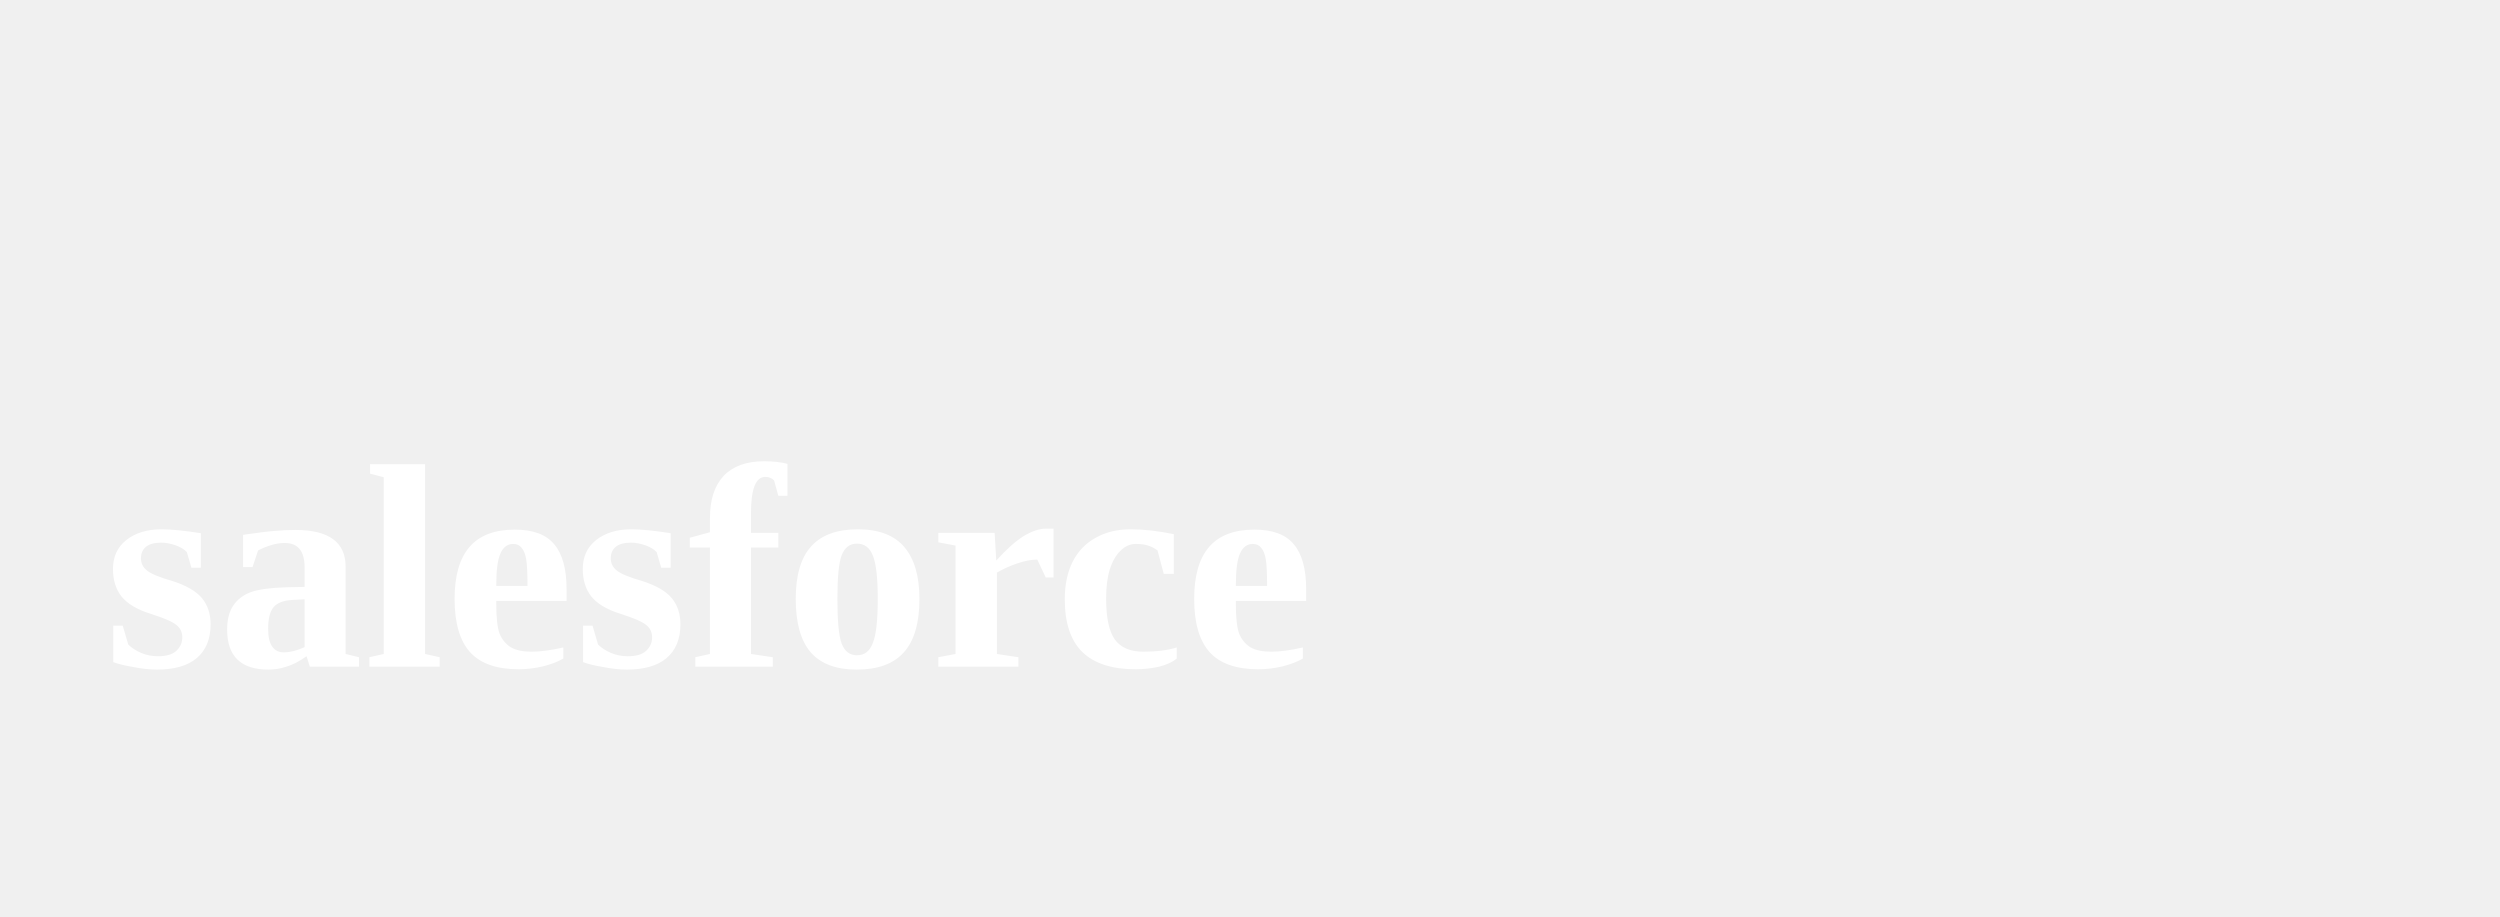
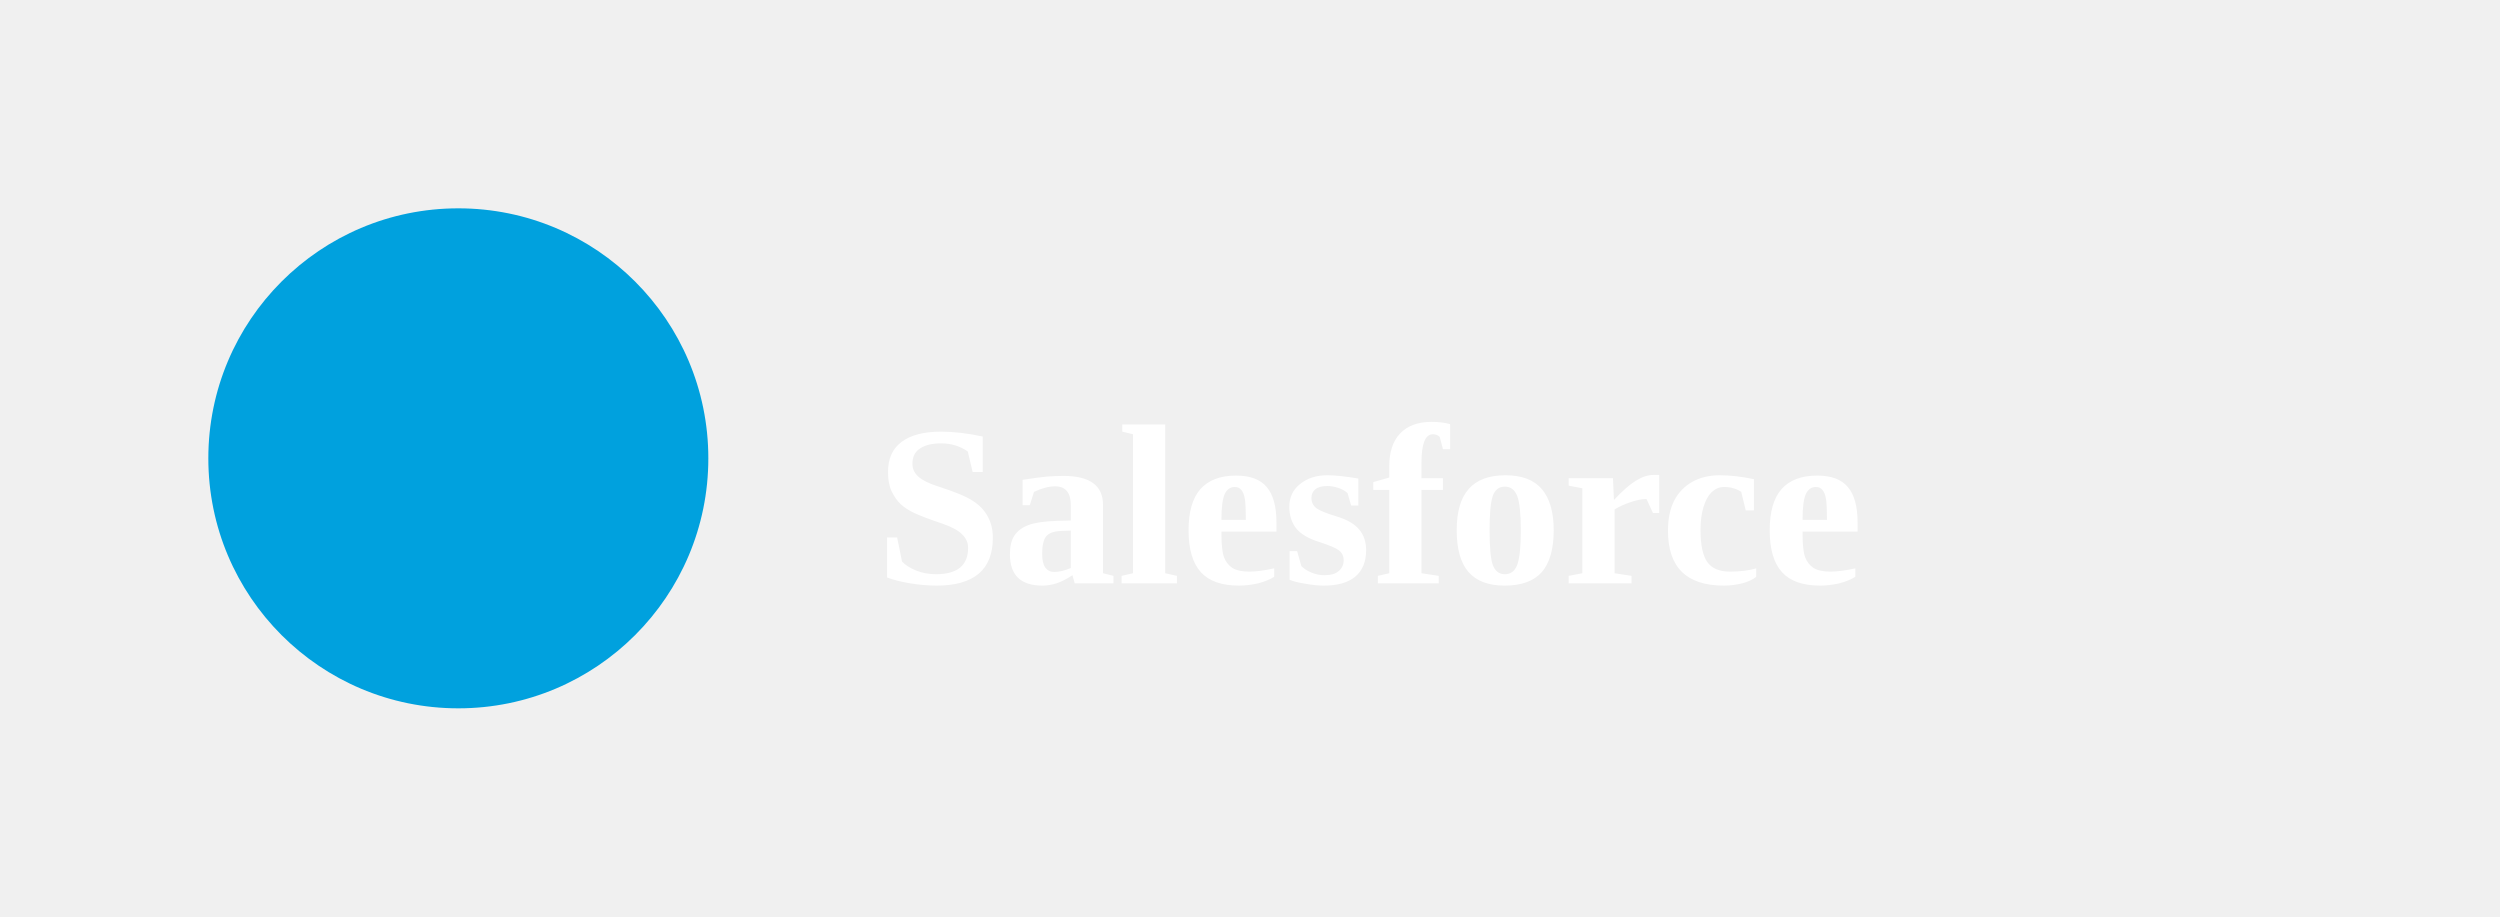
<svg xmlns="http://www.w3.org/2000/svg" viewBox="0 0 120 44">
-   <text x="5" y="32" font-size="14" font-weight="bold" fill="white">salesforce</text>
+   <circle cx="22" cy="22" r="12" fill="#00a1de" />
+   <text x="42" y="28" font-size="11" font-weight="bold" fill="white">Salesforce</text>
</svg>
